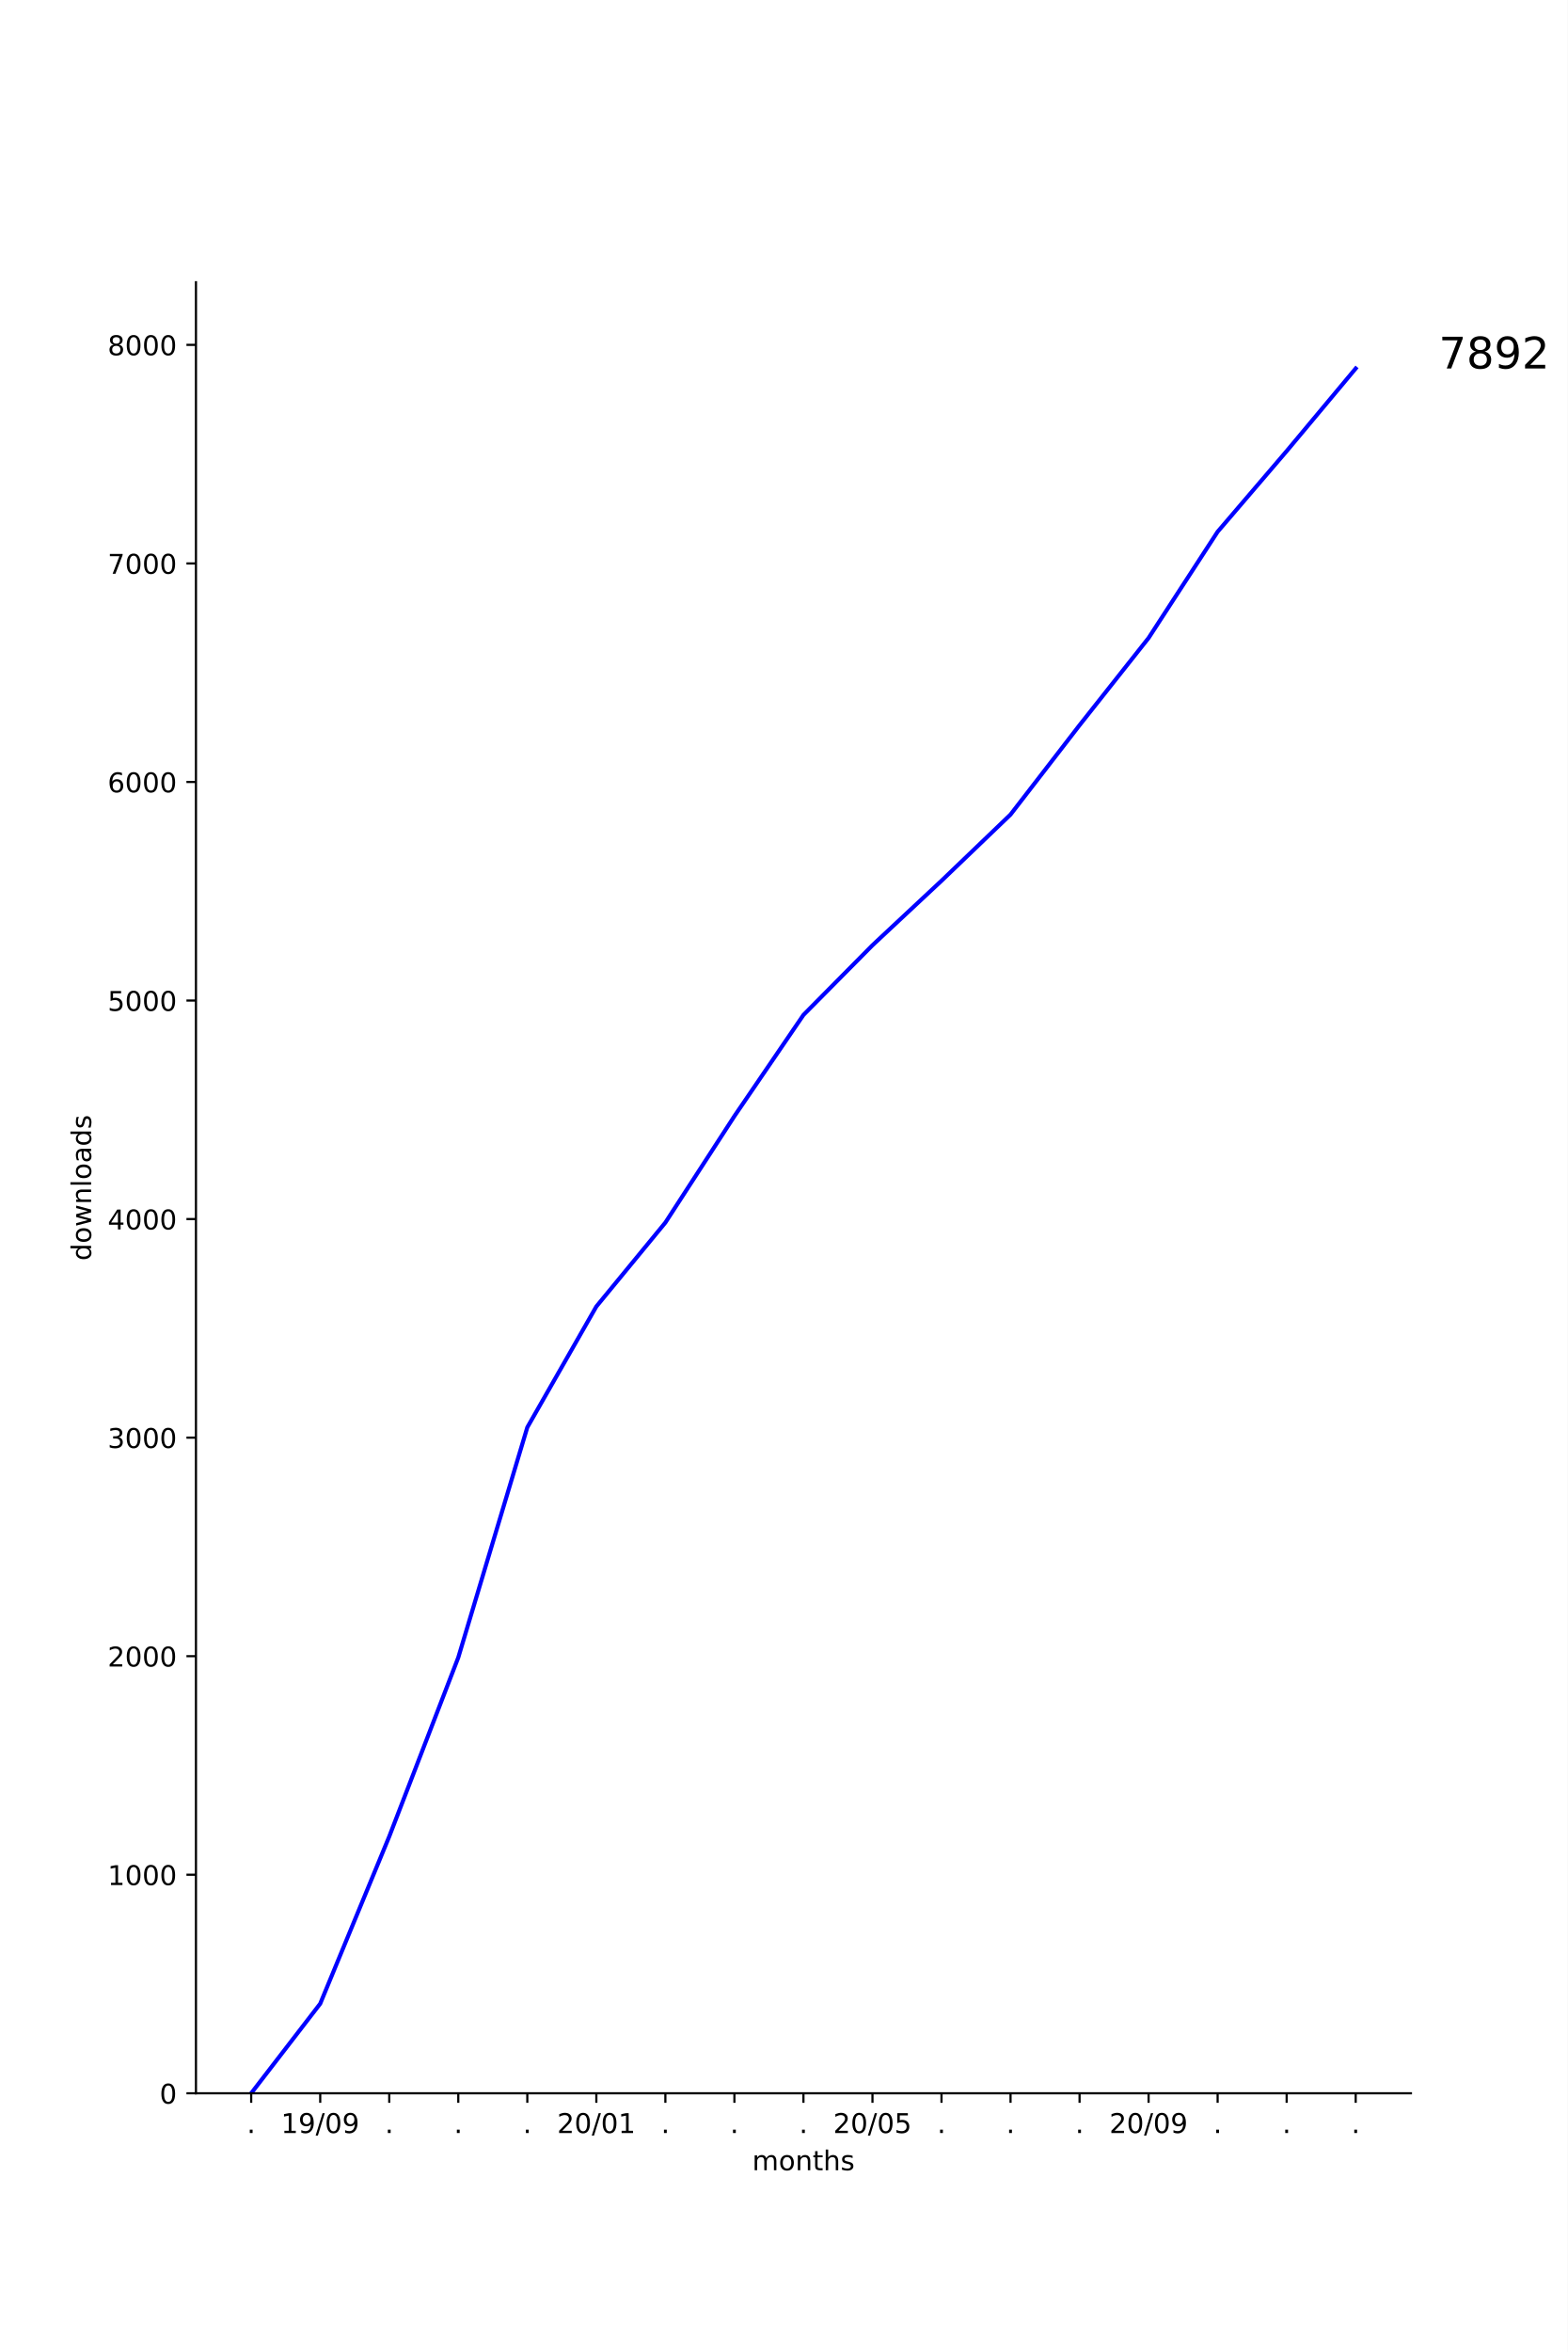
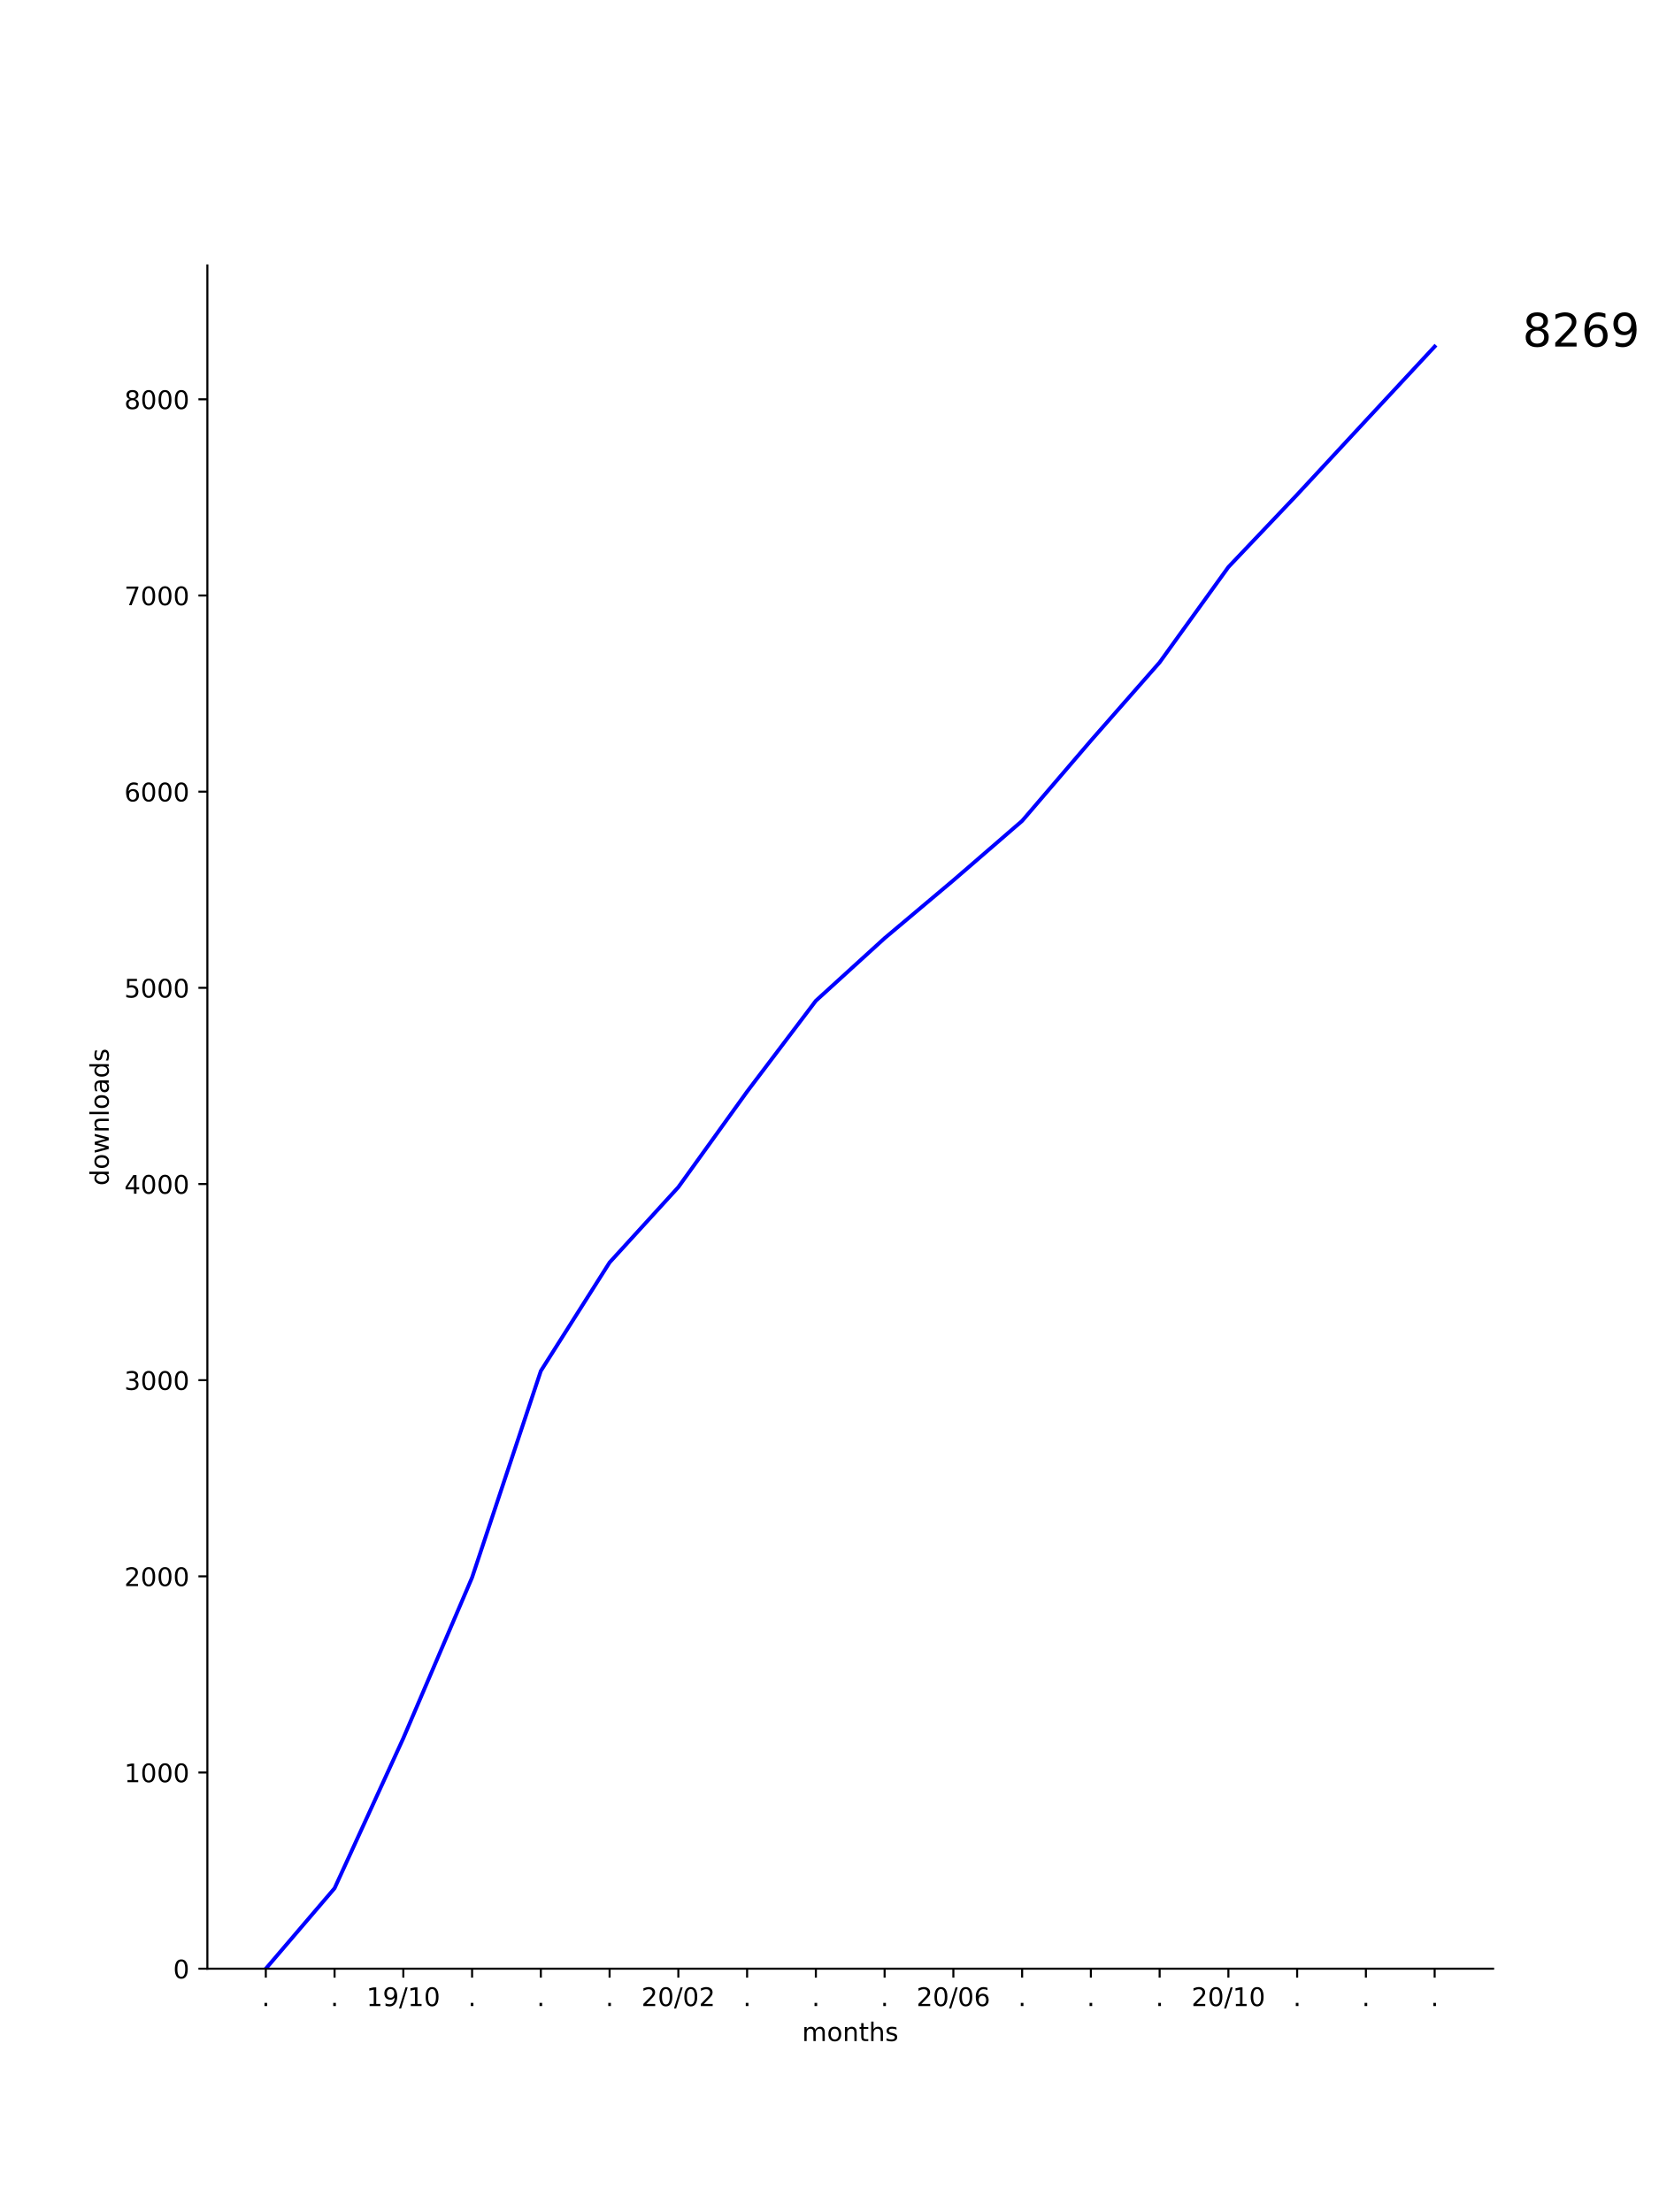
- <svg xmlns="http://www.w3.org/2000/svg" xmlns:xlink="http://www.w3.org/1999/xlink" height="864pt" version="1.1" viewBox="0 0 576 864" width="576pt">
+ <svg xmlns="http://www.w3.org/2000/svg" xmlns:xlink="http://www.w3.org/1999/xlink" height="864pt" version="1.1" viewBox="0 0 648 864" width="648pt">
  <defs>
    <style type="text/css">
*{stroke-linecap:butt;stroke-linejoin:round;}
  </style>
  </defs>
  <g id="figure_1">
    <g id="patch_1">
-       <path d="M 0 864  L 576 864  L 576 0  L 0 0  z " style="fill:#ffffff;" />
+       <path d="M 0 864  L 648 864  L 648 0  L 0 0  z " style="fill:#ffffff;" />
    </g>
    <g id="axes_1">
      <g id="patch_2">
-         <path d="M 72 768.96  L 518.4 768.96  L 518.4 103.68  L 72 103.68  z " style="fill:#ffffff;" />
+         <path d="M 81 768.96  L 583.2 768.96  L 583.2 103.68  L 81 103.68  z " style="fill:#ffffff;" />
      </g>
      <g id="matplotlib.axis_1">
        <g id="xtick_1">
          <g id="line2d_1">
            <defs>
-               <path d="M 0 0  L 0 3.5  " id="m92a9ef6945" style="stroke:#000000;stroke-width:0.8;" />
-             </defs>
-             <g>
-               <use style="stroke:#000000;stroke-width:0.8;" x="92.291" xlink:href="#m92a9ef6945" y="768.96" />
+               <path d="M 0 0  L 0 3.5  " id="m9f97e7a339" style="stroke:#000000;stroke-width:0.8;" />
+             </defs>
+             <g>
+               <use style="stroke:#000000;stroke-width:0.8;" x="103.827" xlink:href="#m9f97e7a339" y="768.96" />
            </g>
          </g>
          <g id="text_1">
            <defs>
              <path d="M 10.688 12.406  L 21 12.406  L 21 0  L 10.688 0  z " id="DejaVuSans-2e" />
            </defs>
-             <g transform="translate(90.70185 783.5584)scale(0.1 -0.1)">
+             <g transform="translate(102.2382 783.5584)scale(0.1 -0.1)">
              <use xlink:href="#DejaVuSans-2e" />
            </g>
          </g>
        </g>
        <g id="xtick_2">
          <g id="line2d_2">
            <g>
-               <use style="stroke:#000000;stroke-width:0.8;" x="117.655" xlink:href="#m92a9ef6945" y="768.96" />
+               <use style="stroke:#000000;stroke-width:0.8;" x="130.683" xlink:href="#m9f97e7a339" y="768.96" />
            </g>
          </g>
          <g id="text_2">
+             <g transform="translate(129.0938 783.5584)scale(0.1 -0.1)">
+               <use xlink:href="#DejaVuSans-2e" />
+             </g>
+           </g>
+         </g>
+         <g id="xtick_3">
+           <g id="line2d_3">
+             <g>
+               <use style="stroke:#000000;stroke-width:0.8;" x="157.539" xlink:href="#m9f97e7a339" y="768.96" />
+             </g>
+           </g>
+           <g id="text_3">
            <defs>
              <path d="M 12.406 8.297  L 28.516 8.297  L 28.516 63.922  L 10.984 60.406  L 10.984 69.391  L 28.422 72.906  L 38.281 72.906  L 38.281 8.297  L 54.391 8.297  L 54.391 0  L 12.406 0  z " id="DejaVuSans-31" />
              <path d="M 10.984 1.516  L 10.984 10.5  Q 14.703 8.734 18.5 7.812  Q 22.312 6.891 25.984 6.891  Q 35.75 6.891 40.891 13.453  Q 46.047 20.016 46.781 33.406  Q 43.953 29.203 39.594 26.953  Q 35.25 24.703 29.984 24.703  Q 19.047 24.703 12.672 31.312  Q 6.297 37.938 6.297 49.422  Q 6.297 60.641 12.938 67.422  Q 19.578 74.219 30.609 74.219  Q 43.266 74.219 49.922 64.516  Q 56.594 54.828 56.594 36.375  Q 56.594 19.141 48.406 8.859  Q 40.234 -1.422 26.422 -1.422  Q 22.703 -1.422 18.891 -0.688  Q 15.094 0.047 10.984 1.516  z M 30.609 32.422  Q 37.25 32.422 41.125 36.953  Q 45.016 41.5 45.016 49.422  Q 45.016 57.281 41.125 61.844  Q 37.25 66.406 30.609 66.406  Q 23.969 66.406 20.094 61.844  Q 16.219 57.281 16.219 49.422  Q 16.219 41.5 20.094 36.953  Q 23.969 32.422 30.609 32.422  z " id="DejaVuSans-39" />
              <path d="M 25.391 72.906  L 33.688 72.906  L 8.297 -9.281  L 0 -9.281  z " id="DejaVuSans-2f" />
              <path d="M 31.781 66.406  Q 24.172 66.406 20.328 58.906  Q 16.5 51.422 16.5 36.375  Q 16.5 21.391 20.328 13.891  Q 24.172 6.391 31.781 6.391  Q 39.453 6.391 43.281 13.891  Q 47.125 21.391 47.125 36.375  Q 47.125 51.422 43.281 58.906  Q 39.453 66.406 31.781 66.406  z M 31.781 74.219  Q 44.047 74.219 50.516 64.516  Q 56.984 54.828 56.984 36.375  Q 56.984 17.969 50.516 8.266  Q 44.047 -1.422 31.781 -1.422  Q 19.531 -1.422 13.062 8.266  Q 6.594 17.969 6.594 36.375  Q 6.594 54.828 13.062 64.516  Q 19.531 74.219 31.781 74.219  z " id="DejaVuSans-30" />
            </defs>
-             <g transform="translate(103.2452 783.5584)scale(0.1 -0.1)">
+             <g transform="translate(143.1291 783.5584)scale(0.1 -0.1)">
              <use xlink:href="#DejaVuSans-31" />
              <use x="63.623" xlink:href="#DejaVuSans-39" />
              <use x="127.246" xlink:href="#DejaVuSans-2f" />
-               <use x="160.938" xlink:href="#DejaVuSans-30" />
-               <use x="224.561" xlink:href="#DejaVuSans-39" />
-             </g>
-           </g>
-         </g>
-         <g id="xtick_3">
-           <g id="line2d_3">
-             <g>
-               <use style="stroke:#000000;stroke-width:0.8;" x="143.018" xlink:href="#m92a9ef6945" y="768.96" />
-             </g>
-           </g>
-           <g id="text_3">
-             <g transform="translate(141.4291 783.5584)scale(0.1 -0.1)">
-               <use xlink:href="#DejaVuSans-2e" />
+               <use x="160.938" xlink:href="#DejaVuSans-31" />
+               <use x="224.561" xlink:href="#DejaVuSans-30" />
            </g>
          </g>
        </g>
        <g id="xtick_4">
          <g id="line2d_4">
            <g>
-               <use style="stroke:#000000;stroke-width:0.8;" x="168.382" xlink:href="#m92a9ef6945" y="768.96" />
+               <use style="stroke:#000000;stroke-width:0.8;" x="184.394" xlink:href="#m9f97e7a339" y="768.96" />
            </g>
          </g>
          <g id="text_4">
-             <g transform="translate(166.7928 783.5584)scale(0.1 -0.1)">
+             <g transform="translate(182.8051 783.5584)scale(0.1 -0.1)">
              <use xlink:href="#DejaVuSans-2e" />
            </g>
          </g>
        </g>
        <g id="xtick_5">
          <g id="line2d_5">
            <g>
-               <use style="stroke:#000000;stroke-width:0.8;" x="193.745" xlink:href="#m92a9ef6945" y="768.96" />
+               <use style="stroke:#000000;stroke-width:0.8;" x="211.25" xlink:href="#m9f97e7a339" y="768.96" />
            </g>
          </g>
          <g id="text_5">
-             <g transform="translate(192.1564 783.5584)scale(0.1 -0.1)">
+             <g transform="translate(209.6607 783.5584)scale(0.1 -0.1)">
              <use xlink:href="#DejaVuSans-2e" />
            </g>
          </g>
        </g>
        <g id="xtick_6">
          <g id="line2d_6">
            <g>
-               <use style="stroke:#000000;stroke-width:0.8;" x="219.109" xlink:href="#m92a9ef6945" y="768.96" />
+               <use style="stroke:#000000;stroke-width:0.8;" x="238.105" xlink:href="#m9f97e7a339" y="768.96" />
            </g>
          </g>
          <g id="text_6">
+             <g transform="translate(236.5163 783.5584)scale(0.1 -0.1)">
+               <use xlink:href="#DejaVuSans-2e" />
+             </g>
+           </g>
+         </g>
+         <g id="xtick_7">
+           <g id="line2d_7">
+             <g>
+               <use style="stroke:#000000;stroke-width:0.8;" x="264.961" xlink:href="#m9f97e7a339" y="768.96" />
+             </g>
+           </g>
+           <g id="text_7">
            <defs>
              <path d="M 19.188 8.297  L 53.609 8.297  L 53.609 0  L 7.328 0  L 7.328 8.297  Q 12.938 14.109 22.625 23.891  Q 32.328 33.688 34.812 36.531  Q 39.547 41.844 41.422 45.531  Q 43.312 49.219 43.312 52.781  Q 43.312 58.594 39.234 62.25  Q 35.156 65.922 28.609 65.922  Q 23.969 65.922 18.812 64.312  Q 13.672 62.703 7.812 59.422  L 7.812 69.391  Q 13.766 71.781 18.938 73  Q 24.125 74.219 28.422 74.219  Q 39.75 74.219 46.484 68.547  Q 53.219 62.891 53.219 53.422  Q 53.219 48.922 51.531 44.891  Q 49.859 40.875 45.406 35.406  Q 44.188 33.984 37.641 27.219  Q 31.109 20.453 19.188 8.297  z " id="DejaVuSans-32" />
            </defs>
-             <g transform="translate(204.6997 783.5584)scale(0.1 -0.1)">
+             <g transform="translate(250.5516 783.5584)scale(0.1 -0.1)">
              <use xlink:href="#DejaVuSans-32" />
              <use x="63.623" xlink:href="#DejaVuSans-30" />
              <use x="127.246" xlink:href="#DejaVuSans-2f" />
              <use x="160.938" xlink:href="#DejaVuSans-30" />
-               <use x="224.561" xlink:href="#DejaVuSans-31" />
-             </g>
-           </g>
-         </g>
-         <g id="xtick_7">
-           <g id="line2d_7">
-             <g>
-               <use style="stroke:#000000;stroke-width:0.8;" x="244.473" xlink:href="#m92a9ef6945" y="768.96" />
-             </g>
-           </g>
-           <g id="text_7">
-             <g transform="translate(242.8837 783.5584)scale(0.1 -0.1)">
-               <use xlink:href="#DejaVuSans-2e" />
+               <use x="224.561" xlink:href="#DejaVuSans-32" />
            </g>
          </g>
        </g>
        <g id="xtick_8">
          <g id="line2d_8">
            <g>
-               <use style="stroke:#000000;stroke-width:0.8;" x="269.836" xlink:href="#m92a9ef6945" y="768.96" />
+               <use style="stroke:#000000;stroke-width:0.8;" x="291.817" xlink:href="#m9f97e7a339" y="768.96" />
            </g>
          </g>
          <g id="text_8">
-             <g transform="translate(268.2473 783.5584)scale(0.1 -0.1)">
+             <g transform="translate(290.2275 783.5584)scale(0.1 -0.1)">
              <use xlink:href="#DejaVuSans-2e" />
            </g>
          </g>
        </g>
        <g id="xtick_9">
          <g id="line2d_9">
            <g>
-               <use style="stroke:#000000;stroke-width:0.8;" x="295.2" xlink:href="#m92a9ef6945" y="768.96" />
+               <use style="stroke:#000000;stroke-width:0.8;" x="318.672" xlink:href="#m9f97e7a339" y="768.96" />
            </g>
          </g>
          <g id="text_9">
-             <g transform="translate(293.6109 783.5584)scale(0.1 -0.1)">
+             <g transform="translate(317.0831 783.5584)scale(0.1 -0.1)">
              <use xlink:href="#DejaVuSans-2e" />
            </g>
          </g>
        </g>
        <g id="xtick_10">
          <g id="line2d_10">
            <g>
-               <use style="stroke:#000000;stroke-width:0.8;" x="320.564" xlink:href="#m92a9ef6945" y="768.96" />
+               <use style="stroke:#000000;stroke-width:0.8;" x="345.528" xlink:href="#m9f97e7a339" y="768.96" />
            </g>
          </g>
          <g id="text_10">
-             <defs>
-               <path d="M 10.797 72.906  L 49.516 72.906  L 49.516 64.594  L 19.828 64.594  L 19.828 46.734  Q 21.969 47.469 24.109 47.828  Q 26.266 48.188 28.422 48.188  Q 40.625 48.188 47.75 41.5  Q 54.891 34.812 54.891 23.391  Q 54.891 11.625 47.562 5.094  Q 40.234 -1.422 26.906 -1.422  Q 22.312 -1.422 17.547 -0.641  Q 12.797 0.141 7.719 1.703  L 7.719 11.625  Q 12.109 9.234 16.797 8.062  Q 21.484 6.891 26.703 6.891  Q 35.156 6.891 40.078 11.328  Q 45.016 15.766 45.016 23.391  Q 45.016 31 40.078 35.438  Q 35.156 39.891 26.703 39.891  Q 22.75 39.891 18.812 39.016  Q 14.891 38.141 10.797 36.281  z " id="DejaVuSans-35" />
-             </defs>
-             <g transform="translate(306.1543 783.5584)scale(0.1 -0.1)">
+             <g transform="translate(343.9387 783.5584)scale(0.1 -0.1)">
+               <use xlink:href="#DejaVuSans-2e" />
+             </g>
+           </g>
+         </g>
+         <g id="xtick_11">
+           <g id="line2d_11">
+             <g>
+               <use style="stroke:#000000;stroke-width:0.8;" x="372.383" xlink:href="#m9f97e7a339" y="768.96" />
+             </g>
+           </g>
+           <g id="text_11">
+             <defs>
+               <path d="M 33.016 40.375  Q 26.375 40.375 22.484 35.828  Q 18.609 31.297 18.609 23.391  Q 18.609 15.531 22.484 10.953  Q 26.375 6.391 33.016 6.391  Q 39.656 6.391 43.531 10.953  Q 47.406 15.531 47.406 23.391  Q 47.406 31.297 43.531 35.828  Q 39.656 40.375 33.016 40.375  z M 52.594 71.297  L 52.594 62.312  Q 48.875 64.062 45.094 64.984  Q 41.312 65.922 37.594 65.922  Q 27.828 65.922 22.672 59.328  Q 17.531 52.734 16.797 39.406  Q 19.672 43.656 24.016 45.922  Q 28.375 48.188 33.594 48.188  Q 44.578 48.188 50.953 41.516  Q 57.328 34.859 57.328 23.391  Q 57.328 12.156 50.688 5.359  Q 44.047 -1.422 33.016 -1.422  Q 20.359 -1.422 13.672 8.266  Q 6.984 17.969 6.984 36.375  Q 6.984 53.656 15.188 63.938  Q 23.391 74.219 37.203 74.219  Q 40.922 74.219 44.703 73.484  Q 48.484 72.75 52.594 71.297  z " id="DejaVuSans-36" />
+             </defs>
+             <g transform="translate(357.974 783.5584)scale(0.1 -0.1)">
              <use xlink:href="#DejaVuSans-32" />
              <use x="63.623" xlink:href="#DejaVuSans-30" />
              <use x="127.246" xlink:href="#DejaVuSans-2f" />
              <use x="160.938" xlink:href="#DejaVuSans-30" />
-               <use x="224.561" xlink:href="#DejaVuSans-35" />
-             </g>
-           </g>
-         </g>
-         <g id="xtick_11">
-           <g id="line2d_11">
-             <g>
-               <use style="stroke:#000000;stroke-width:0.8;" x="345.927" xlink:href="#m92a9ef6945" y="768.96" />
-             </g>
-           </g>
-           <g id="text_11">
-             <g transform="translate(344.3382 783.5584)scale(0.1 -0.1)">
-               <use xlink:href="#DejaVuSans-2e" />
+               <use x="224.561" xlink:href="#DejaVuSans-36" />
            </g>
          </g>
        </g>
        <g id="xtick_12">
          <g id="line2d_12">
            <g>
-               <use style="stroke:#000000;stroke-width:0.8;" x="371.291" xlink:href="#m92a9ef6945" y="768.96" />
+               <use style="stroke:#000000;stroke-width:0.8;" x="399.239" xlink:href="#m9f97e7a339" y="768.96" />
            </g>
          </g>
          <g id="text_12">
-             <g transform="translate(369.7018 783.5584)scale(0.1 -0.1)">
+             <g transform="translate(397.65 783.5584)scale(0.1 -0.1)">
              <use xlink:href="#DejaVuSans-2e" />
            </g>
          </g>
        </g>
        <g id="xtick_13">
          <g id="line2d_13">
            <g>
-               <use style="stroke:#000000;stroke-width:0.8;" x="396.655" xlink:href="#m92a9ef6945" y="768.96" />
+               <use style="stroke:#000000;stroke-width:0.8;" x="426.095" xlink:href="#m9f97e7a339" y="768.96" />
            </g>
          </g>
          <g id="text_13">
-             <g transform="translate(395.0655 783.5584)scale(0.1 -0.1)">
+             <g transform="translate(424.5056 783.5584)scale(0.1 -0.1)">
              <use xlink:href="#DejaVuSans-2e" />
            </g>
          </g>
        </g>
        <g id="xtick_14">
          <g id="line2d_14">
            <g>
-               <use style="stroke:#000000;stroke-width:0.8;" x="422.018" xlink:href="#m92a9ef6945" y="768.96" />
+               <use style="stroke:#000000;stroke-width:0.8;" x="452.95" xlink:href="#m9f97e7a339" y="768.96" />
            </g>
          </g>
          <g id="text_14">
-             <g transform="translate(407.6088 783.5584)scale(0.1 -0.1)">
-               <use xlink:href="#DejaVuSans-32" />
-               <use x="63.623" xlink:href="#DejaVuSans-30" />
-               <use x="127.246" xlink:href="#DejaVuSans-2f" />
-               <use x="160.938" xlink:href="#DejaVuSans-30" />
-               <use x="224.561" xlink:href="#DejaVuSans-39" />
+             <g transform="translate(451.3612 783.5584)scale(0.1 -0.1)">
+               <use xlink:href="#DejaVuSans-2e" />
            </g>
          </g>
        </g>
        <g id="xtick_15">
          <g id="line2d_15">
            <g>
-               <use style="stroke:#000000;stroke-width:0.8;" x="447.382" xlink:href="#m92a9ef6945" y="768.96" />
+               <use style="stroke:#000000;stroke-width:0.8;" x="479.806" xlink:href="#m9f97e7a339" y="768.96" />
            </g>
          </g>
          <g id="text_15">
-             <g transform="translate(445.7928 783.5584)scale(0.1 -0.1)">
-               <use xlink:href="#DejaVuSans-2e" />
+             <g transform="translate(465.3965 783.5584)scale(0.1 -0.1)">
+               <use xlink:href="#DejaVuSans-32" />
+               <use x="63.623" xlink:href="#DejaVuSans-30" />
+               <use x="127.246" xlink:href="#DejaVuSans-2f" />
+               <use x="160.938" xlink:href="#DejaVuSans-31" />
+               <use x="224.561" xlink:href="#DejaVuSans-30" />
            </g>
          </g>
        </g>
        <g id="xtick_16">
          <g id="line2d_16">
            <g>
-               <use style="stroke:#000000;stroke-width:0.8;" x="472.745" xlink:href="#m92a9ef6945" y="768.96" />
+               <use style="stroke:#000000;stroke-width:0.8;" x="506.661" xlink:href="#m9f97e7a339" y="768.96" />
            </g>
          </g>
          <g id="text_16">
-             <g transform="translate(471.1564 783.5584)scale(0.1 -0.1)">
+             <g transform="translate(505.0724 783.5584)scale(0.1 -0.1)">
              <use xlink:href="#DejaVuSans-2e" />
            </g>
          </g>
        </g>
        <g id="xtick_17">
          <g id="line2d_17">
            <g>
-               <use style="stroke:#000000;stroke-width:0.8;" x="498.109" xlink:href="#m92a9ef6945" y="768.96" />
+               <use style="stroke:#000000;stroke-width:0.8;" x="533.517" xlink:href="#m9f97e7a339" y="768.96" />
            </g>
          </g>
          <g id="text_17">
-             <g transform="translate(496.52 783.5584)scale(0.1 -0.1)">
-               <use xlink:href="#DejaVuSans-2e" />
-             </g>
-           </g>
-         </g>
-         <g id="text_18">
+             <g transform="translate(531.928 783.5584)scale(0.1 -0.1)">
+               <use xlink:href="#DejaVuSans-2e" />
+             </g>
+           </g>
+         </g>
+         <g id="xtick_18">
+           <g id="line2d_18">
+             <g>
+               <use style="stroke:#000000;stroke-width:0.8;" x="560.373" xlink:href="#m9f97e7a339" y="768.96" />
+             </g>
+           </g>
+           <g id="text_18">
+             <g transform="translate(558.7837 783.5584)scale(0.1 -0.1)">
+               <use xlink:href="#DejaVuSans-2e" />
+             </g>
+           </g>
+         </g>
+         <g id="text_19">
          <defs>
            <path d="M 52 44.188  Q 55.375 50.25 60.062 53.125  Q 64.75 56 71.094 56  Q 79.641 56 84.281 50.016  Q 88.922 44.047 88.922 33.016  L 88.922 0  L 79.891 0  L 79.891 32.719  Q 79.891 40.578 77.094 44.375  Q 74.312 48.188 68.609 48.188  Q 61.625 48.188 57.562 43.547  Q 53.516 38.922 53.516 30.906  L 53.516 0  L 44.484 0  L 44.484 32.719  Q 44.484 40.625 41.703 44.406  Q 38.922 48.188 33.109 48.188  Q 26.219 48.188 22.156 43.531  Q 18.109 38.875 18.109 30.906  L 18.109 0  L 9.078 0  L 9.078 54.688  L 18.109 54.688  L 18.109 46.188  Q 21.188 51.219 25.484 53.609  Q 29.781 56 35.688 56  Q 41.656 56 45.828 52.969  Q 50 49.953 52 44.188  z " id="DejaVuSans-6d" />
            <path d="M 30.609 48.391  Q 23.391 48.391 19.188 42.75  Q 14.984 37.109 14.984 27.297  Q 14.984 17.484 19.156 11.844  Q 23.344 6.203 30.609 6.203  Q 37.797 6.203 41.984 11.859  Q 46.188 17.531 46.188 27.297  Q 46.188 37.016 41.984 42.703  Q 37.797 48.391 30.609 48.391  z M 30.609 56  Q 42.328 56 49.016 48.375  Q 55.719 40.766 55.719 27.297  Q 55.719 13.875 49.016 6.219  Q 42.328 -1.422 30.609 -1.422  Q 18.844 -1.422 12.172 6.219  Q 5.516 13.875 5.516 27.297  Q 5.516 40.766 12.172 48.375  Q 18.844 56 30.609 56  z " id="DejaVuSans-6f" />
            <path d="M 54.891 33.016  L 54.891 0  L 45.906 0  L 45.906 32.719  Q 45.906 40.484 42.875 44.328  Q 39.844 48.188 33.797 48.188  Q 26.516 48.188 22.312 43.547  Q 18.109 38.922 18.109 30.906  L 18.109 0  L 9.078 0  L 9.078 54.688  L 18.109 54.688  L 18.109 46.188  Q 21.344 51.125 25.703 53.562  Q 30.078 56 35.797 56  Q 45.219 56 50.047 50.172  Q 54.891 44.344 54.891 33.016  z " id="DejaVuSans-6e" />
            <path d="M 18.312 70.219  L 18.312 54.688  L 36.812 54.688  L 36.812 47.703  L 18.312 47.703  L 18.312 18.016  Q 18.312 11.328 20.141 9.422  Q 21.969 7.516 27.594 7.516  L 36.812 7.516  L 36.812 0  L 27.594 0  Q 17.188 0 13.234 3.875  Q 9.281 7.766 9.281 18.016  L 9.281 47.703  L 2.688 47.703  L 2.688 54.688  L 9.281 54.688  L 9.281 70.219  z " id="DejaVuSans-74" />
            <path d="M 54.891 33.016  L 54.891 0  L 45.906 0  L 45.906 32.719  Q 45.906 40.484 42.875 44.328  Q 39.844 48.188 33.797 48.188  Q 26.516 48.188 22.312 43.547  Q 18.109 38.922 18.109 30.906  L 18.109 0  L 9.078 0  L 9.078 75.984  L 18.109 75.984  L 18.109 46.188  Q 21.344 51.125 25.703 53.562  Q 30.078 56 35.797 56  Q 45.219 56 50.047 50.172  Q 54.891 44.344 54.891 33.016  z " id="DejaVuSans-68" />
            <path d="M 44.281 53.078  L 44.281 44.578  Q 40.484 46.531 36.375 47.5  Q 32.281 48.484 27.875 48.484  Q 21.188 48.484 17.844 46.438  Q 14.5 44.391 14.5 40.281  Q 14.5 37.156 16.891 35.375  Q 19.281 33.594 26.516 31.984  L 29.594 31.297  Q 39.156 29.25 43.188 25.516  Q 47.219 21.781 47.219 15.094  Q 47.219 7.469 41.188 3.016  Q 35.156 -1.422 24.609 -1.422  Q 20.219 -1.422 15.453 -0.562  Q 10.688 0.297 5.422 2  L 5.422 11.281  Q 10.406 8.688 15.234 7.391  Q 20.062 6.109 24.812 6.109  Q 31.156 6.109 34.562 8.281  Q 37.984 10.453 37.984 14.406  Q 37.984 18.062 35.516 20.016  Q 33.062 21.969 24.703 23.781  L 21.578 24.516  Q 13.234 26.266 9.516 29.906  Q 5.812 33.547 5.812 39.891  Q 5.812 47.609 11.281 51.797  Q 16.75 56 26.812 56  Q 31.781 56 36.172 55.266  Q 40.578 54.547 44.281 53.078  z " id="DejaVuSans-73" />
          </defs>
-           <g transform="translate(276.368 797.2366)scale(0.1 -0.1)">
+           <g transform="translate(313.268 797.2366)scale(0.1 -0.1)">
            <use xlink:href="#DejaVuSans-6d" />
            <use x="97.412" xlink:href="#DejaVuSans-6f" />
            <use x="158.594" xlink:href="#DejaVuSans-6e" />
            <use x="221.973" xlink:href="#DejaVuSans-74" />
            <use x="261.182" xlink:href="#DejaVuSans-68" />
            <use x="324.561" xlink:href="#DejaVuSans-73" />
          </g>
        </g>
      </g>
      <g id="matplotlib.axis_2">
        <g id="ytick_1">
-           <g id="line2d_18">
-             <defs>
-               <path d="M 0 0  L -3.5 0  " id="m25c5993ccd" style="stroke:#000000;stroke-width:0.8;" />
-             </defs>
-             <g>
-               <use style="stroke:#000000;stroke-width:0.8;" x="72" xlink:href="#m25c5993ccd" y="768.96" />
-             </g>
-           </g>
-           <g id="text_19">
-             <g transform="translate(58.6375 772.7592)scale(0.1 -0.1)">
+           <g id="line2d_19">
+             <defs>
+               <path d="M 0 0  L -3.5 0  " id="m1b5dc73b56" style="stroke:#000000;stroke-width:0.8;" />
+             </defs>
+             <g>
+               <use style="stroke:#000000;stroke-width:0.8;" x="81" xlink:href="#m1b5dc73b56" y="768.96" />
+             </g>
+           </g>
+           <g id="text_20">
+             <g transform="translate(67.6375 772.7592)scale(0.1 -0.1)">
              <use xlink:href="#DejaVuSans-30" />
            </g>
          </g>
        </g>
        <g id="ytick_2">
-           <g id="line2d_19">
-             <g>
-               <use style="stroke:#000000;stroke-width:0.8;" x="72" xlink:href="#m25c5993ccd" y="688.676" />
-             </g>
-           </g>
-           <g id="text_20">
-             <g transform="translate(39.55 692.4754)scale(0.1 -0.1)">
+           <g id="line2d_20">
+             <g>
+               <use style="stroke:#000000;stroke-width:0.8;" x="81" xlink:href="#m1b5dc73b56" y="692.336" />
+             </g>
+           </g>
+           <g id="text_21">
+             <g transform="translate(48.55 696.1357)scale(0.1 -0.1)">
              <use xlink:href="#DejaVuSans-31" />
              <use x="63.623" xlink:href="#DejaVuSans-30" />
              <use x="127.246" xlink:href="#DejaVuSans-30" />
              <use x="190.869" xlink:href="#DejaVuSans-30" />
            </g>
          </g>
        </g>
        <g id="ytick_3">
-           <g id="line2d_20">
-             <g>
-               <use style="stroke:#000000;stroke-width:0.8;" x="72" xlink:href="#m25c5993ccd" y="608.392" />
-             </g>
-           </g>
-           <g id="text_21">
-             <g transform="translate(39.55 612.1916)scale(0.1 -0.1)">
+           <g id="line2d_21">
+             <g>
+               <use style="stroke:#000000;stroke-width:0.8;" x="81" xlink:href="#m1b5dc73b56" y="615.713" />
+             </g>
+           </g>
+           <g id="text_22">
+             <g transform="translate(48.55 619.5122)scale(0.1 -0.1)">
              <use xlink:href="#DejaVuSans-32" />
              <use x="63.623" xlink:href="#DejaVuSans-30" />
              <use x="127.246" xlink:href="#DejaVuSans-30" />
              <use x="190.869" xlink:href="#DejaVuSans-30" />
            </g>
          </g>
        </g>
        <g id="ytick_4">
-           <g id="line2d_21">
-             <g>
-               <use style="stroke:#000000;stroke-width:0.8;" x="72" xlink:href="#m25c5993ccd" y="528.109" />
-             </g>
-           </g>
-           <g id="text_22">
+           <g id="line2d_22">
+             <g>
+               <use style="stroke:#000000;stroke-width:0.8;" x="81" xlink:href="#m1b5dc73b56" y="539.089" />
+             </g>
+           </g>
+           <g id="text_23">
            <defs>
              <path d="M 40.578 39.312  Q 47.656 37.797 51.625 33  Q 55.609 28.219 55.609 21.188  Q 55.609 10.406 48.188 4.484  Q 40.766 -1.422 27.094 -1.422  Q 22.516 -1.422 17.656 -0.516  Q 12.797 0.391 7.625 2.203  L 7.625 11.719  Q 11.719 9.328 16.594 8.109  Q 21.484 6.891 26.812 6.891  Q 36.078 6.891 40.938 10.547  Q 45.797 14.203 45.797 21.188  Q 45.797 27.641 41.281 31.266  Q 36.766 34.906 28.719 34.906  L 20.219 34.906  L 20.219 43.016  L 29.109 43.016  Q 36.375 43.016 40.234 45.922  Q 44.094 48.828 44.094 54.297  Q 44.094 59.906 40.109 62.906  Q 36.141 65.922 28.719 65.922  Q 24.656 65.922 20.016 65.031  Q 15.375 64.156 9.812 62.312  L 9.812 71.094  Q 15.438 72.656 20.344 73.438  Q 25.25 74.219 29.594 74.219  Q 40.828 74.219 47.359 69.109  Q 53.906 64.016 53.906 55.328  Q 53.906 49.266 50.438 45.094  Q 46.969 40.922 40.578 39.312  z " id="DejaVuSans-33" />
            </defs>
-             <g transform="translate(39.55 531.9077)scale(0.1 -0.1)">
+             <g transform="translate(48.55 542.8886)scale(0.1 -0.1)">
              <use xlink:href="#DejaVuSans-33" />
              <use x="63.623" xlink:href="#DejaVuSans-30" />
              <use x="127.246" xlink:href="#DejaVuSans-30" />
              <use x="190.869" xlink:href="#DejaVuSans-30" />
            </g>
          </g>
        </g>
        <g id="ytick_5">
-           <g id="line2d_22">
-             <g>
-               <use style="stroke:#000000;stroke-width:0.8;" x="72" xlink:href="#m25c5993ccd" y="447.825" />
-             </g>
-           </g>
-           <g id="text_23">
+           <g id="line2d_23">
+             <g>
+               <use style="stroke:#000000;stroke-width:0.8;" x="81" xlink:href="#m1b5dc73b56" y="462.466" />
+             </g>
+           </g>
+           <g id="text_24">
            <defs>
              <path d="M 37.797 64.312  L 12.891 25.391  L 37.797 25.391  z M 35.203 72.906  L 47.609 72.906  L 47.609 25.391  L 58.016 25.391  L 58.016 17.188  L 47.609 17.188  L 47.609 0  L 37.797 0  L 37.797 17.188  L 4.891 17.188  L 4.891 26.703  z " id="DejaVuSans-34" />
            </defs>
-             <g transform="translate(39.55 451.6239)scale(0.1 -0.1)">
+             <g transform="translate(48.55 466.2651)scale(0.1 -0.1)">
              <use xlink:href="#DejaVuSans-34" />
              <use x="63.623" xlink:href="#DejaVuSans-30" />
              <use x="127.246" xlink:href="#DejaVuSans-30" />
              <use x="190.869" xlink:href="#DejaVuSans-30" />
            </g>
          </g>
        </g>
        <g id="ytick_6">
-           <g id="line2d_23">
-             <g>
-               <use style="stroke:#000000;stroke-width:0.8;" x="72" xlink:href="#m25c5993ccd" y="367.541" />
-             </g>
-           </g>
-           <g id="text_24">
-             <g transform="translate(39.55 371.3401)scale(0.1 -0.1)">
+           <g id="line2d_24">
+             <g>
+               <use style="stroke:#000000;stroke-width:0.8;" x="81" xlink:href="#m1b5dc73b56" y="385.842" />
+             </g>
+           </g>
+           <g id="text_25">
+             <defs>
+               <path d="M 10.797 72.906  L 49.516 72.906  L 49.516 64.594  L 19.828 64.594  L 19.828 46.734  Q 21.969 47.469 24.109 47.828  Q 26.266 48.188 28.422 48.188  Q 40.625 48.188 47.75 41.5  Q 54.891 34.812 54.891 23.391  Q 54.891 11.625 47.562 5.094  Q 40.234 -1.422 26.906 -1.422  Q 22.312 -1.422 17.547 -0.641  Q 12.797 0.141 7.719 1.703  L 7.719 11.625  Q 12.109 9.234 16.797 8.062  Q 21.484 6.891 26.703 6.891  Q 35.156 6.891 40.078 11.328  Q 45.016 15.766 45.016 23.391  Q 45.016 31 40.078 35.438  Q 35.156 39.891 26.703 39.891  Q 22.75 39.891 18.812 39.016  Q 14.891 38.141 10.797 36.281  z " id="DejaVuSans-35" />
+             </defs>
+             <g transform="translate(48.55 389.6415)scale(0.1 -0.1)">
              <use xlink:href="#DejaVuSans-35" />
              <use x="63.623" xlink:href="#DejaVuSans-30" />
              <use x="127.246" xlink:href="#DejaVuSans-30" />
              <use x="190.869" xlink:href="#DejaVuSans-30" />
            </g>
          </g>
        </g>
        <g id="ytick_7">
-           <g id="line2d_24">
-             <g>
-               <use style="stroke:#000000;stroke-width:0.8;" x="72" xlink:href="#m25c5993ccd" y="287.257" />
-             </g>
-           </g>
-           <g id="text_25">
-             <defs>
-               <path d="M 33.016 40.375  Q 26.375 40.375 22.484 35.828  Q 18.609 31.297 18.609 23.391  Q 18.609 15.531 22.484 10.953  Q 26.375 6.391 33.016 6.391  Q 39.656 6.391 43.531 10.953  Q 47.406 15.531 47.406 23.391  Q 47.406 31.297 43.531 35.828  Q 39.656 40.375 33.016 40.375  z M 52.594 71.297  L 52.594 62.312  Q 48.875 64.062 45.094 64.984  Q 41.312 65.922 37.594 65.922  Q 27.828 65.922 22.672 59.328  Q 17.531 52.734 16.797 39.406  Q 19.672 43.656 24.016 45.922  Q 28.375 48.188 33.594 48.188  Q 44.578 48.188 50.953 41.516  Q 57.328 34.859 57.328 23.391  Q 57.328 12.156 50.688 5.359  Q 44.047 -1.422 33.016 -1.422  Q 20.359 -1.422 13.672 8.266  Q 6.984 17.969 6.984 36.375  Q 6.984 53.656 15.188 63.938  Q 23.391 74.219 37.203 74.219  Q 40.922 74.219 44.703 73.484  Q 48.484 72.75 52.594 71.297  z " id="DejaVuSans-36" />
-             </defs>
-             <g transform="translate(39.55 291.0562)scale(0.1 -0.1)">
+           <g id="line2d_25">
+             <g>
+               <use style="stroke:#000000;stroke-width:0.8;" x="81" xlink:href="#m1b5dc73b56" y="309.219" />
+             </g>
+           </g>
+           <g id="text_26">
+             <g transform="translate(48.55 313.018)scale(0.1 -0.1)">
              <use xlink:href="#DejaVuSans-36" />
              <use x="63.623" xlink:href="#DejaVuSans-30" />
              <use x="127.246" xlink:href="#DejaVuSans-30" />
              <use x="190.869" xlink:href="#DejaVuSans-30" />
            </g>
          </g>
        </g>
        <g id="ytick_8">
-           <g id="line2d_25">
-             <g>
-               <use style="stroke:#000000;stroke-width:0.8;" x="72" xlink:href="#m25c5993ccd" y="206.973" />
-             </g>
-           </g>
-           <g id="text_26">
+           <g id="line2d_26">
+             <g>
+               <use style="stroke:#000000;stroke-width:0.8;" x="81" xlink:href="#m1b5dc73b56" y="232.595" />
+             </g>
+           </g>
+           <g id="text_27">
            <defs>
              <path d="M 8.203 72.906  L 55.078 72.906  L 55.078 68.703  L 28.609 0  L 18.312 0  L 43.219 64.594  L 8.203 64.594  z " id="DejaVuSans-37" />
            </defs>
-             <g transform="translate(39.55 210.7724)scale(0.1 -0.1)">
+             <g transform="translate(48.55 236.3945)scale(0.1 -0.1)">
              <use xlink:href="#DejaVuSans-37" />
              <use x="63.623" xlink:href="#DejaVuSans-30" />
              <use x="127.246" xlink:href="#DejaVuSans-30" />
              <use x="190.869" xlink:href="#DejaVuSans-30" />
            </g>
          </g>
        </g>
        <g id="ytick_9">
-           <g id="line2d_26">
-             <g>
-               <use style="stroke:#000000;stroke-width:0.8;" x="72" xlink:href="#m25c5993ccd" y="126.689" />
-             </g>
-           </g>
-           <g id="text_27">
+           <g id="line2d_27">
+             <g>
+               <use style="stroke:#000000;stroke-width:0.8;" x="81" xlink:href="#m1b5dc73b56" y="155.972" />
+             </g>
+           </g>
+           <g id="text_28">
            <defs>
              <path d="M 31.781 34.625  Q 24.75 34.625 20.719 30.859  Q 16.703 27.094 16.703 20.516  Q 16.703 13.922 20.719 10.156  Q 24.75 6.391 31.781 6.391  Q 38.812 6.391 42.859 10.172  Q 46.922 13.969 46.922 20.516  Q 46.922 27.094 42.891 30.859  Q 38.875 34.625 31.781 34.625  z M 21.922 38.812  Q 15.578 40.375 12.031 44.719  Q 8.5 49.078 8.5 55.328  Q 8.5 64.062 14.719 69.141  Q 20.953 74.219 31.781 74.219  Q 42.672 74.219 48.875 69.141  Q 55.078 64.062 55.078 55.328  Q 55.078 49.078 51.531 44.719  Q 48 40.375 41.703 38.812  Q 48.828 37.156 52.797 32.312  Q 56.781 27.484 56.781 20.516  Q 56.781 9.906 50.312 4.234  Q 43.844 -1.422 31.781 -1.422  Q 19.734 -1.422 13.25 4.234  Q 6.781 9.906 6.781 20.516  Q 6.781 27.484 10.781 32.312  Q 14.797 37.156 21.922 38.812  z M 18.312 54.391  Q 18.312 48.734 21.844 45.562  Q 25.391 42.391 31.781 42.391  Q 38.141 42.391 41.719 45.562  Q 45.312 48.734 45.312 54.391  Q 45.312 60.062 41.719 63.234  Q 38.141 66.406 31.781 66.406  Q 25.391 66.406 21.844 63.234  Q 18.312 60.062 18.312 54.391  z " id="DejaVuSans-38" />
            </defs>
-             <g transform="translate(39.55 130.4886)scale(0.1 -0.1)">
+             <g transform="translate(48.55 159.7709)scale(0.1 -0.1)">
              <use xlink:href="#DejaVuSans-38" />
              <use x="63.623" xlink:href="#DejaVuSans-30" />
              <use x="127.246" xlink:href="#DejaVuSans-30" />
              <use x="190.869" xlink:href="#DejaVuSans-30" />
            </g>
          </g>
        </g>
-         <g id="text_28">
+         <g id="text_29">
          <defs>
            <path d="M 45.406 46.391  L 45.406 75.984  L 54.391 75.984  L 54.391 0  L 45.406 0  L 45.406 8.203  Q 42.578 3.328 38.25 0.953  Q 33.938 -1.422 27.875 -1.422  Q 17.969 -1.422 11.734 6.484  Q 5.516 14.406 5.516 27.297  Q 5.516 40.188 11.734 48.094  Q 17.969 56 27.875 56  Q 33.938 56 38.25 53.625  Q 42.578 51.266 45.406 46.391  z M 14.797 27.297  Q 14.797 17.391 18.875 11.75  Q 22.953 6.109 30.078 6.109  Q 37.203 6.109 41.297 11.75  Q 45.406 17.391 45.406 27.297  Q 45.406 37.203 41.297 42.844  Q 37.203 48.484 30.078 48.484  Q 22.953 48.484 18.875 42.844  Q 14.797 37.203 14.797 27.297  z " id="DejaVuSans-64" />
            <path d="M 4.203 54.688  L 13.188 54.688  L 24.422 12.016  L 35.594 54.688  L 46.188 54.688  L 57.422 12.016  L 68.609 54.688  L 77.594 54.688  L 63.281 0  L 52.688 0  L 40.922 44.828  L 29.109 0  L 18.5 0  z " id="DejaVuSans-77" />
            <path d="M 9.422 75.984  L 18.406 75.984  L 18.406 0  L 9.422 0  z " id="DejaVuSans-6c" />
            <path d="M 34.281 27.484  Q 23.391 27.484 19.188 25  Q 14.984 22.516 14.984 16.5  Q 14.984 11.719 18.141 8.906  Q 21.297 6.109 26.703 6.109  Q 34.188 6.109 38.703 11.406  Q 43.219 16.703 43.219 25.484  L 43.219 27.484  z M 52.203 31.203  L 52.203 0  L 43.219 0  L 43.219 8.297  Q 40.141 3.328 35.547 0.953  Q 30.953 -1.422 24.312 -1.422  Q 15.922 -1.422 10.953 3.297  Q 6 8.016 6 15.922  Q 6 25.141 12.172 29.828  Q 18.359 34.516 30.609 34.516  L 43.219 34.516  L 43.219 35.406  Q 43.219 41.609 39.141 45  Q 35.062 48.391 27.688 48.391  Q 23 48.391 18.547 47.266  Q 14.109 46.141 10.016 43.891  L 10.016 52.203  Q 14.938 54.109 19.578 55.047  Q 24.219 56 28.609 56  Q 40.484 56 46.344 49.844  Q 52.203 43.703 52.203 31.203  z " id="DejaVuSans-61" />
          </defs>
-           <g transform="translate(33.47031 463.1028)rotate(-90)scale(0.1 -0.1)">
+           <g transform="translate(42.47031 463.1028)rotate(-90)scale(0.1 -0.1)">
            <use xlink:href="#DejaVuSans-64" />
            <use x="63.477" xlink:href="#DejaVuSans-6f" />
            <use x="124.658" xlink:href="#DejaVuSans-77" />
            <use x="206.445" xlink:href="#DejaVuSans-6e" />
            <use x="269.824" xlink:href="#DejaVuSans-6c" />
            <use x="297.607" xlink:href="#DejaVuSans-6f" />
            <use x="358.789" xlink:href="#DejaVuSans-61" />
            <use x="420.068" xlink:href="#DejaVuSans-64" />
            <use x="483.545" xlink:href="#DejaVuSans-73" />
          </g>
        </g>
      </g>
-       <g id="line2d_27">
-         <path clip-path="url(#pb594987cef)" d="M 92.291 768.96  L 117.655 736.044  L 143.018 674.626  L 168.382 608.874  L 193.745 524.335  L 219.109 479.938  L 244.473 449.109  L 269.836 410.011  L 295.2 372.84  L 320.564 347.229  L 345.927 323.545  L 371.291 299.219  L 396.655 266.383  L 422.018 234.35  L 447.382 195.332  L 472.745 165.707  L 498.109 135.36  " style="fill:none;stroke:#0000ff;stroke-linecap:square;stroke-width:1.5;" />
+       <g id="line2d_28">
+         <path clip-path="url(#p66829a49c8)" d="M 103.827 768.96  L 130.683 737.544  L 157.539 678.927  L 184.394 616.173  L 211.25 535.488  L 238.105 493.115  L 264.961 463.692  L 291.817 426.376  L 318.672 390.899  L 345.528 366.457  L 372.383 343.853  L 399.239 320.636  L 426.095 289.297  L 452.95 258.724  L 479.806 221.485  L 506.661 193.211  L 533.517 164.247  L 560.373 135.36  " style="fill:none;stroke:#0000ff;stroke-linecap:square;stroke-width:1.5;" />
      </g>
      <g id="patch_3">
-         <path d="M 72 768.96  L 72 103.68  " style="fill:none;stroke:#000000;stroke-linecap:square;stroke-linejoin:miter;stroke-width:0.8;" />
+         <path d="M 81 768.96  L 81 103.68  " style="fill:none;stroke:#000000;stroke-linecap:square;stroke-linejoin:miter;stroke-width:0.8;" />
      </g>
      <g id="patch_4">
-         <path d="M 72 768.96  L 518.4 768.96  " style="fill:none;stroke:#000000;stroke-linecap:square;stroke-linejoin:miter;stroke-width:0.8;" />
-       </g>
-       <g id="text_29">
+         <path d="M 81 768.96  L 583.2 768.96  " style="fill:none;stroke:#000000;stroke-linecap:square;stroke-linejoin:miter;stroke-width:0.8;" />
+       </g>
+       <g id="text_30">
        <defs>
          <path id="DejaVuSans-20" />
        </defs>
-         <g transform="translate(498.1091 135.36)scale(0.16 -0.16)">
+         <g transform="translate(560.3727 135.36)scale(0.18 -0.18)">
          <use xlink:href="#DejaVuSans-20" />
          <use x="31.787" xlink:href="#DejaVuSans-20" />
          <use x="63.574" xlink:href="#DejaVuSans-20" />
          <use x="95.361" xlink:href="#DejaVuSans-20" />
          <use x="127.148" xlink:href="#DejaVuSans-20" />
          <use x="158.936" xlink:href="#DejaVuSans-20" />
-           <use x="190.723" xlink:href="#DejaVuSans-37" />
-           <use x="254.346" xlink:href="#DejaVuSans-38" />
-           <use x="317.969" xlink:href="#DejaVuSans-39" />
-           <use x="381.592" xlink:href="#DejaVuSans-32" />
+           <use x="190.723" xlink:href="#DejaVuSans-38" />
+           <use x="254.346" xlink:href="#DejaVuSans-32" />
+           <use x="317.969" xlink:href="#DejaVuSans-36" />
+           <use x="381.592" xlink:href="#DejaVuSans-39" />
        </g>
      </g>
    </g>
  </g>
  <defs>
-     <clipPath id="pb594987cef">
-       <rect height="665.28" width="446.4" x="72" y="103.68" />
+     <clipPath id="p66829a49c8">
+       <rect height="665.28" width="502.2" x="81" y="103.68" />
    </clipPath>
  </defs>
</svg>
